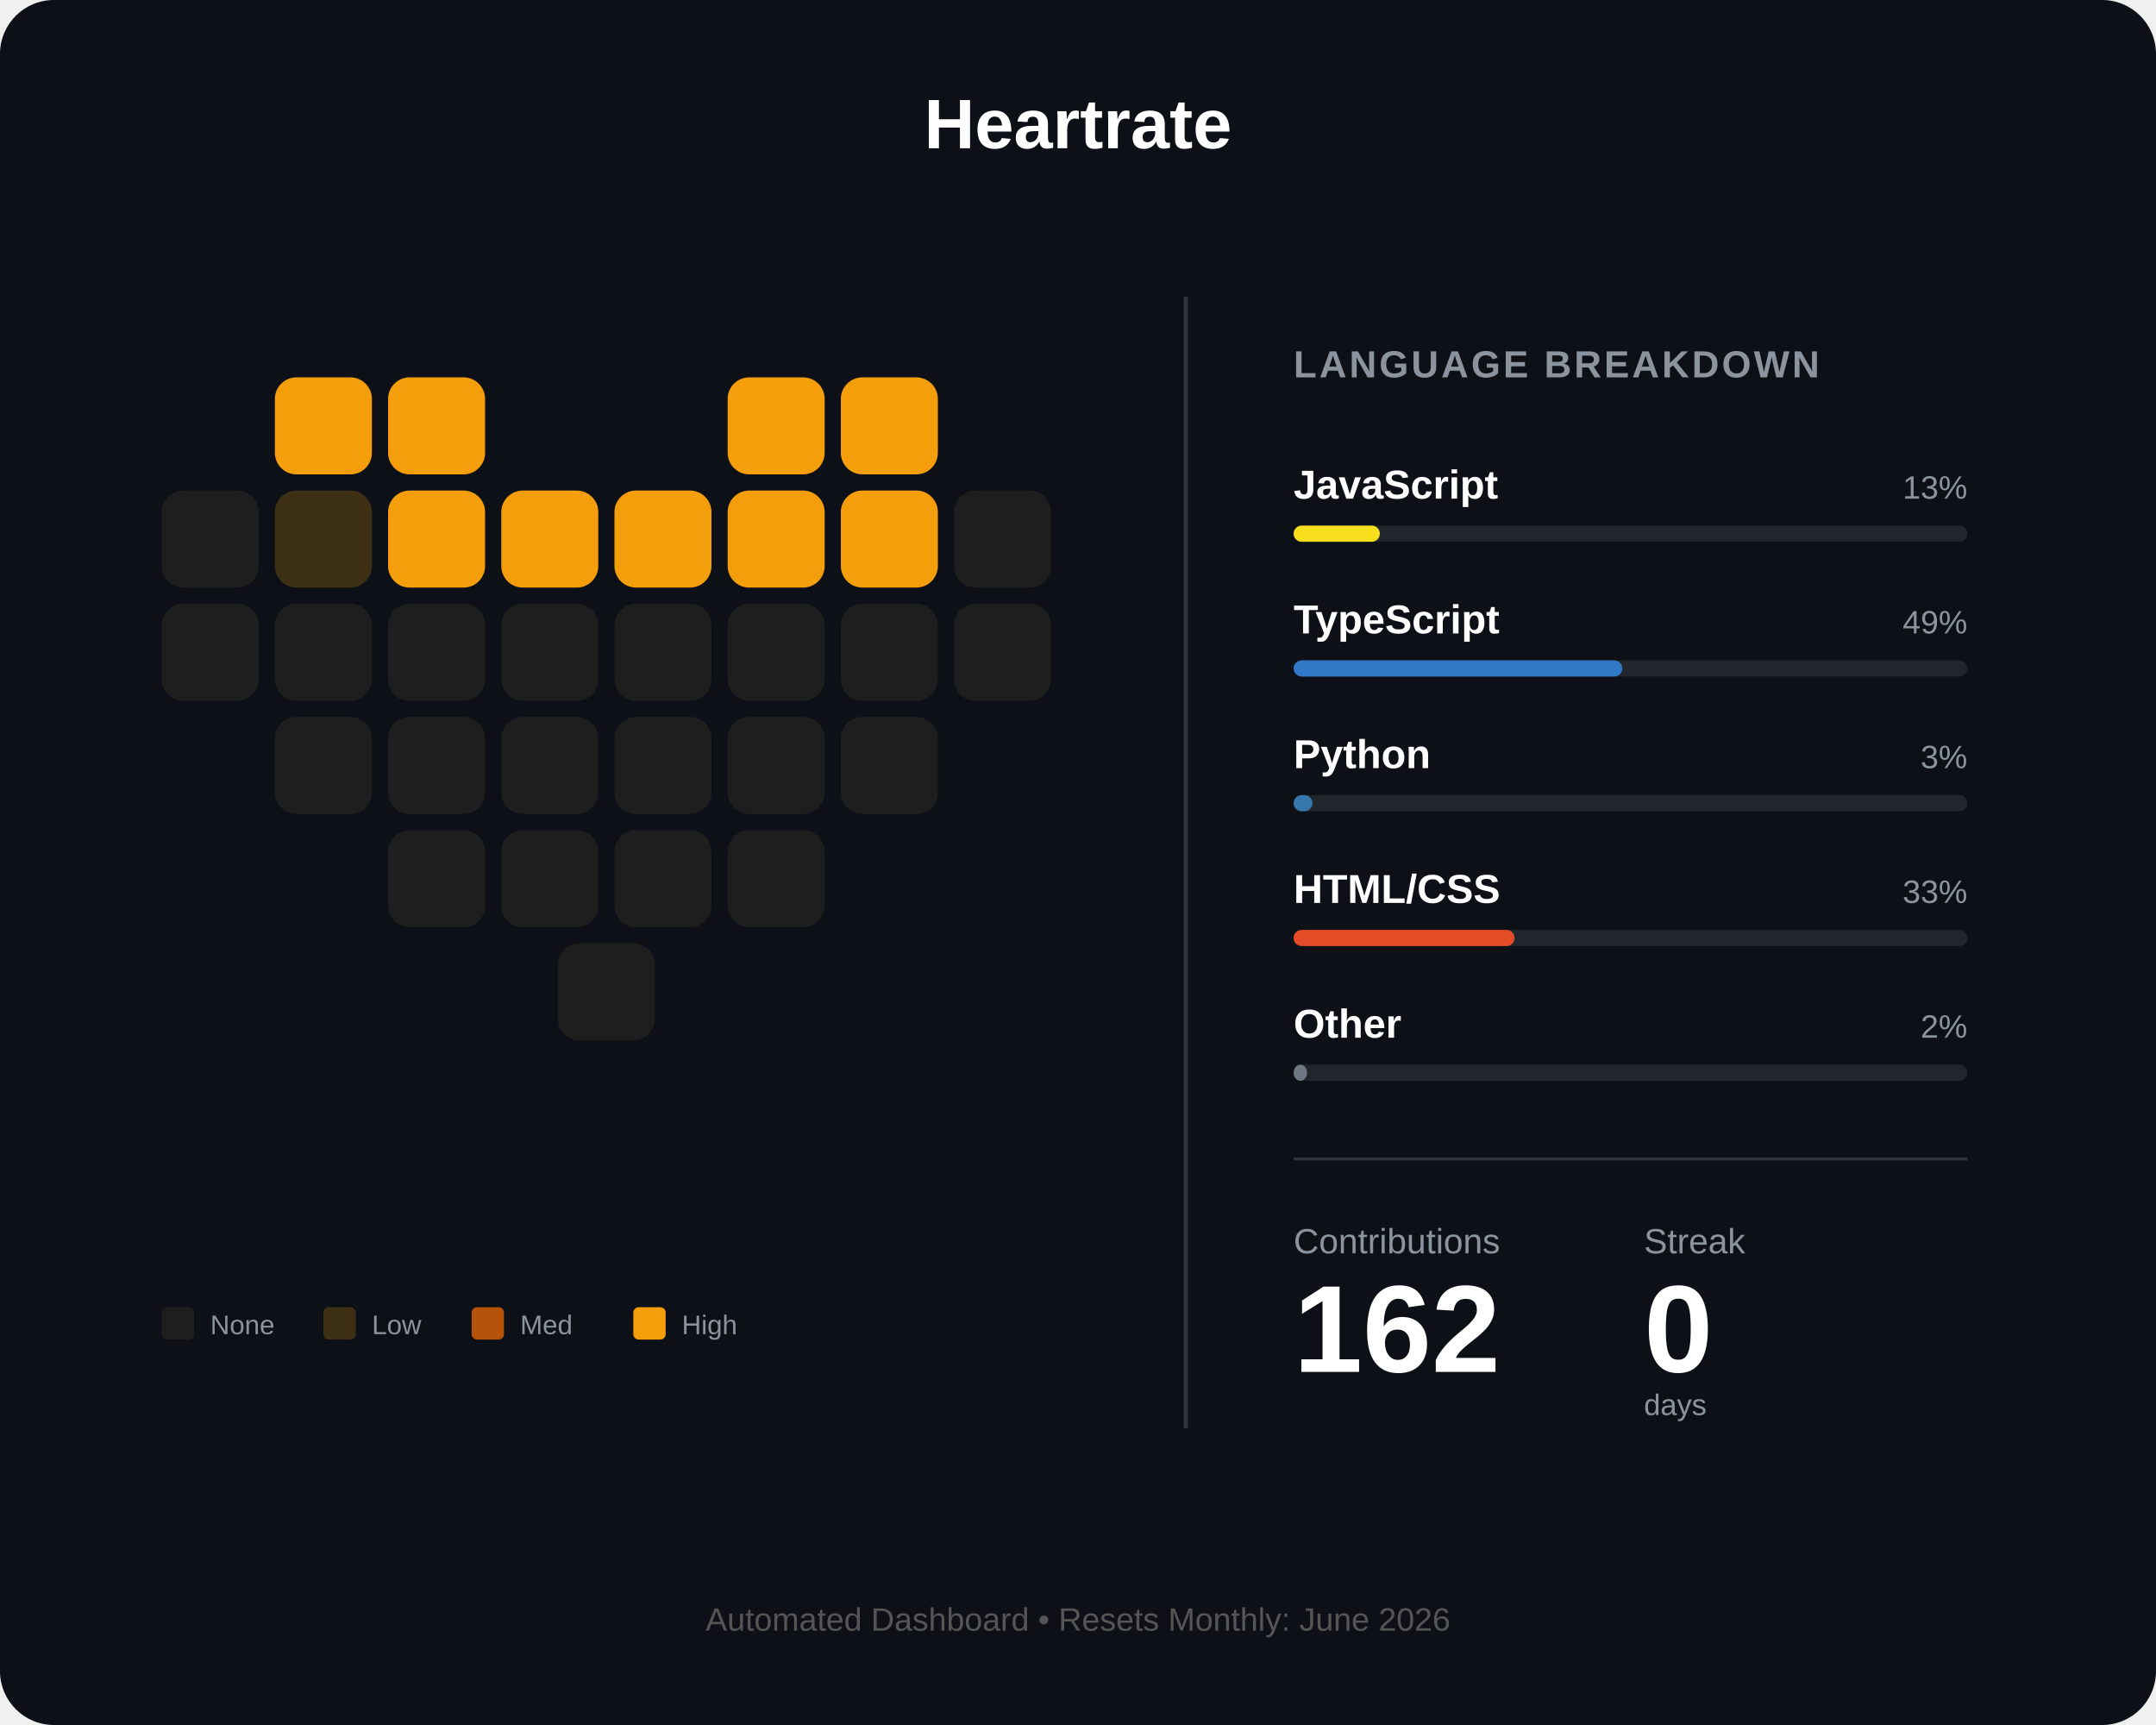
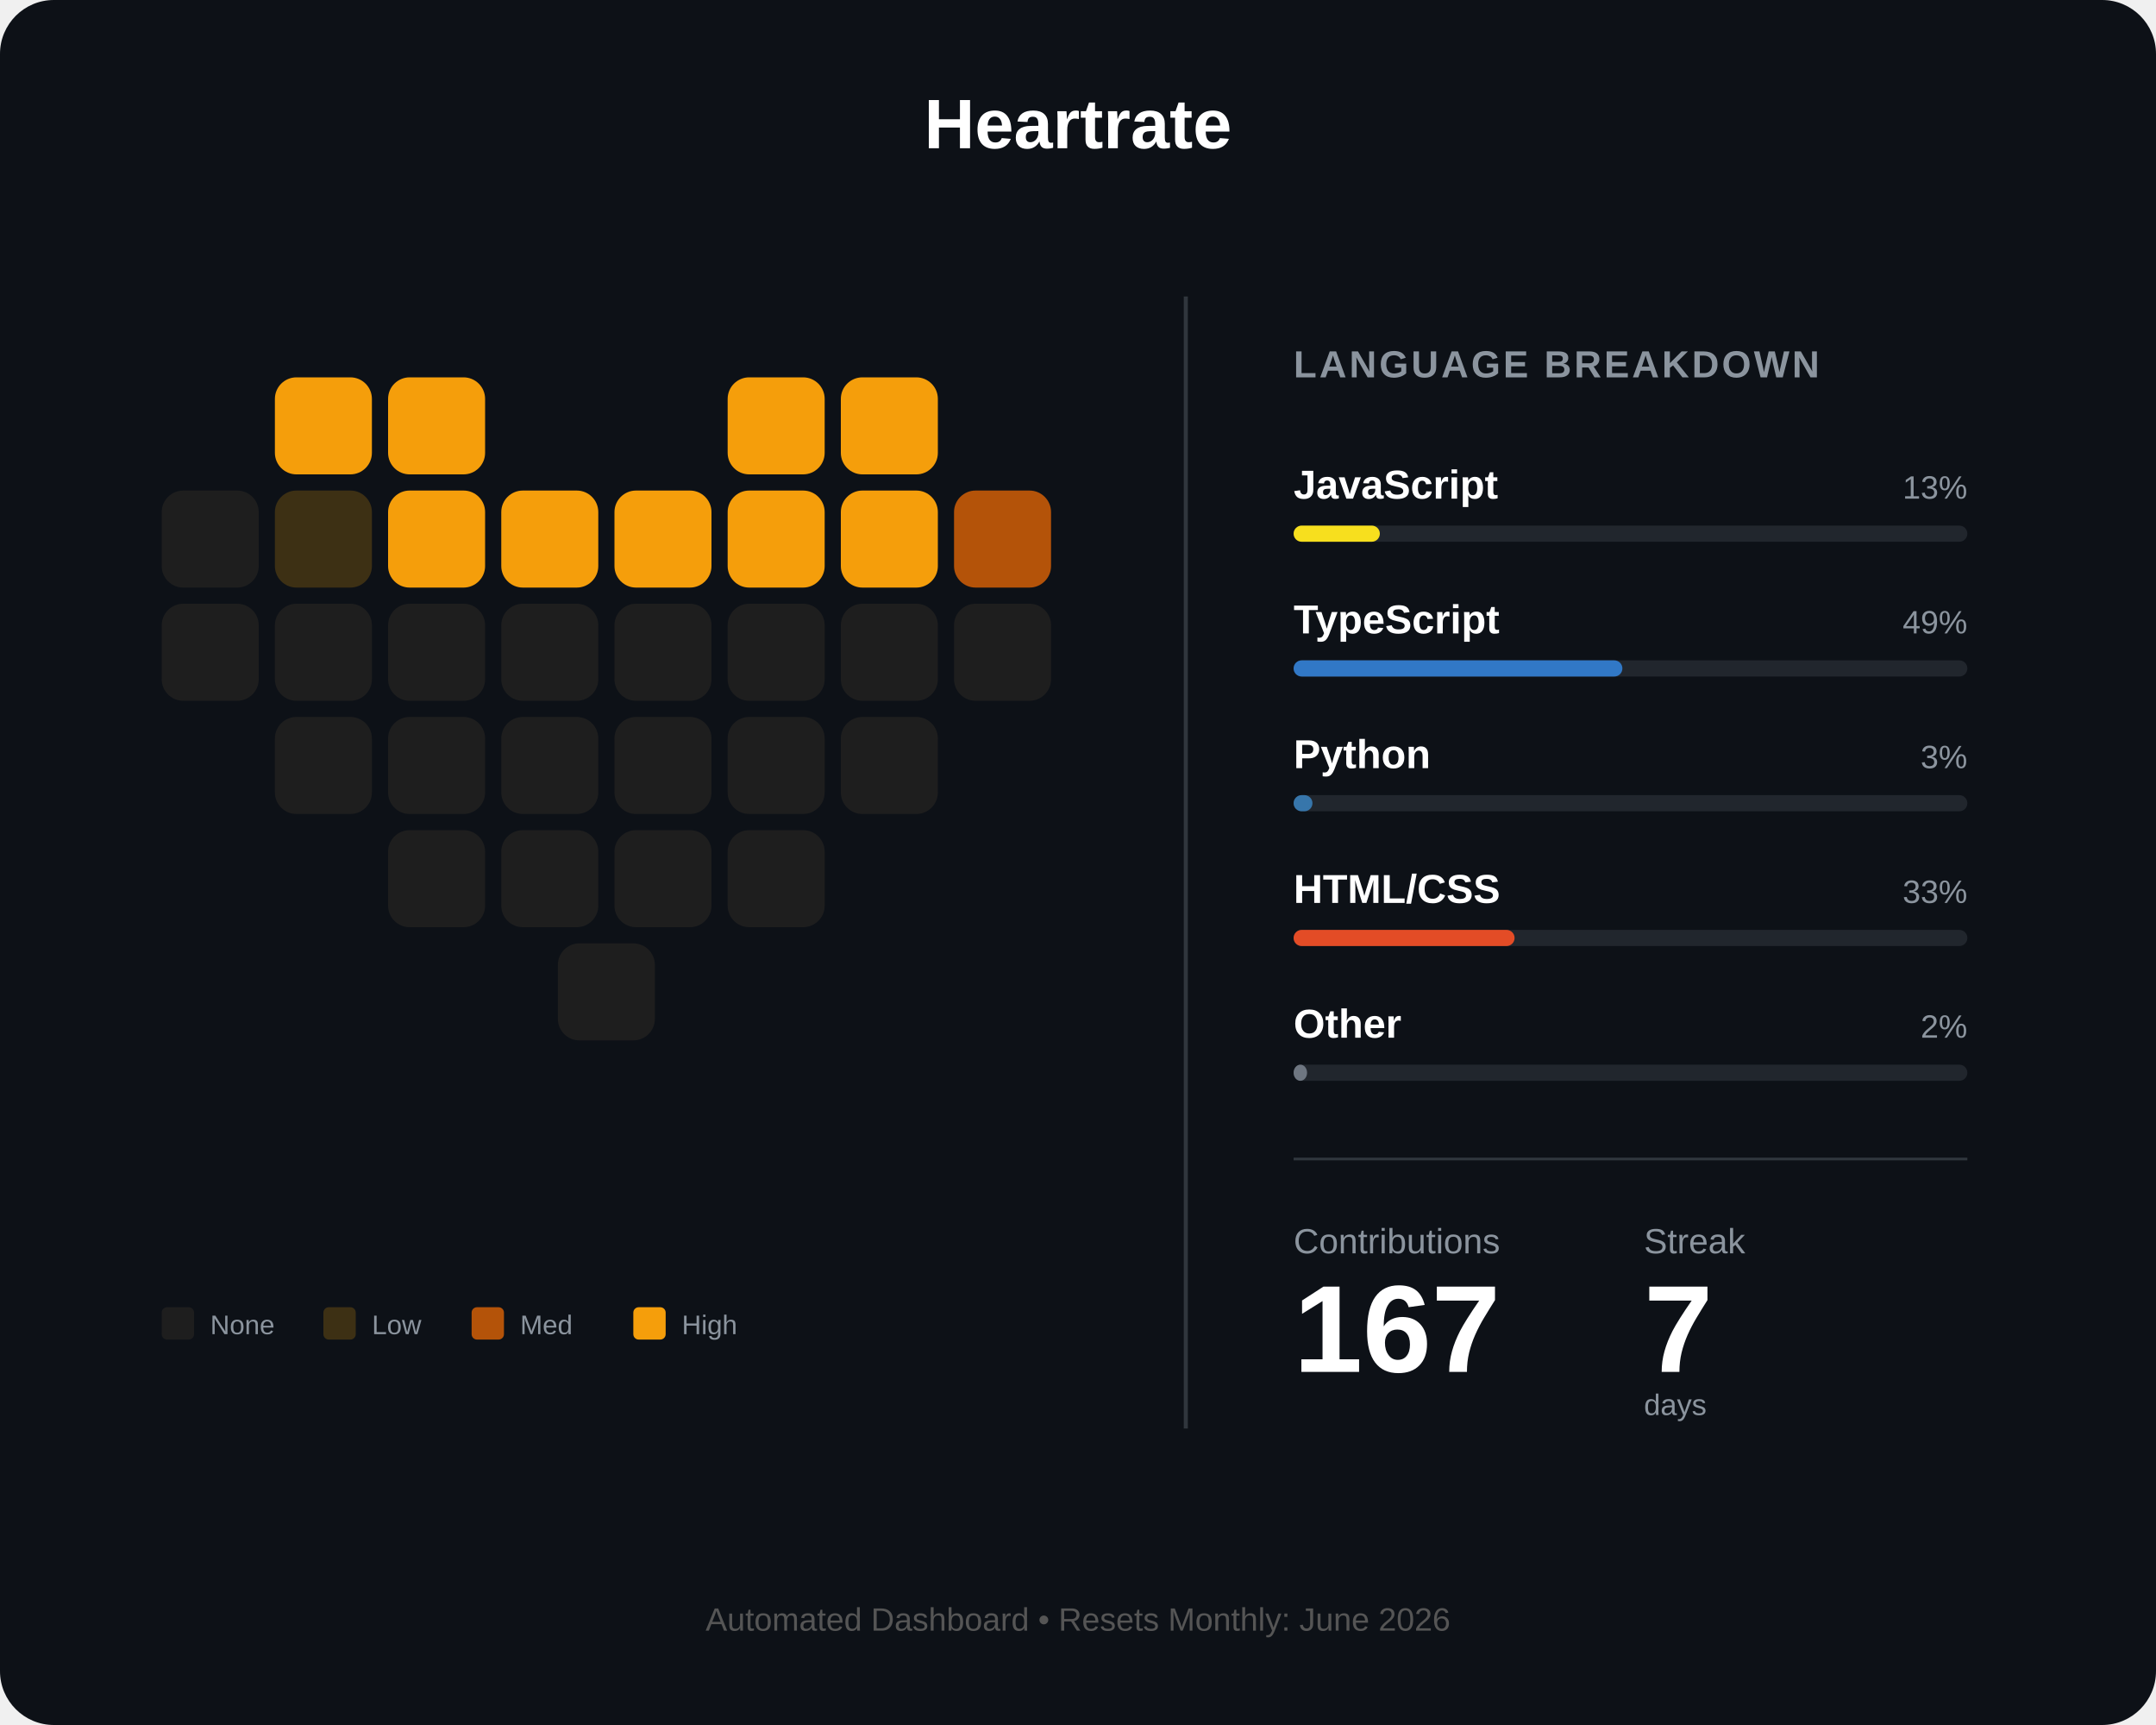
<svg xmlns="http://www.w3.org/2000/svg" width="800" height="640" viewBox="0 0 800 640" fill="none">
  <rect width="800" height="640" rx="20" fill="#0d1117" />
  <text x="400" y="55" fill="white" font-family="Arial" font-size="26" font-weight="bold" text-anchor="middle">Heartrate</text>
  <g id="heart-grid" transform="translate(60, 140)">
    <rect id="day_1" x="42" y="0" width="36" height="36" rx="8" fill="#f59e0b" />
    <rect id="day_2" x="84" y="0" width="36" height="36" rx="8" fill="#f59e0b" />
    <rect id="day_3" x="210" y="0" width="36" height="36" rx="8" fill="#f59e0b" />
    <rect id="day_4" x="252" y="0" width="36" height="36" rx="8" fill="#f59e0b" />
    <rect id="day_5" x="0" y="42" width="36" height="36" rx="8" fill="#1e1e1e" />
    <rect id="day_6" x="42" y="42" width="36" height="36" rx="8" fill="#3d3014" />
    <rect id="day_7" x="84" y="42" width="36" height="36" rx="8" fill="#f59e0b" />
    <rect id="day_8" x="126" y="42" width="36" height="36" rx="8" fill="#f59e0b" />
    <rect id="day_9" x="168" y="42" width="36" height="36" rx="8" fill="#f59e0b" />
    <rect id="day_10" x="210" y="42" width="36" height="36" rx="8" fill="#f59e0b" />
    <rect id="day_11" x="252" y="42" width="36" height="36" rx="8" fill="#f59e0b" />
-     <rect id="day_12" x="294" y="42" width="36" height="36" rx="8" fill="#1e1e1e" />
+     <rect id="day_12" x="294" y="42" width="36" height="36" rx="8" fill="#b45309" />
    <rect id="day_13" x="0" y="84" width="36" height="36" rx="8" fill="#1e1e1e" />
    <rect id="day_14" x="42" y="84" width="36" height="36" rx="8" fill="#1e1e1e" />
    <rect id="day_15" x="84" y="84" width="36" height="36" rx="8" fill="#1e1e1e" />
    <rect id="day_16" x="126" y="84" width="36" height="36" rx="8" fill="#1e1e1e" />
    <rect id="day_17" x="168" y="84" width="36" height="36" rx="8" fill="#1e1e1e" />
    <rect id="day_18" x="210" y="84" width="36" height="36" rx="8" fill="#1e1e1e" />
    <rect id="day_19" x="252" y="84" width="36" height="36" rx="8" fill="#1e1e1e" />
    <rect id="day_20" x="294" y="84" width="36" height="36" rx="8" fill="#1e1e1e" />
    <rect id="day_21" x="42" y="126" width="36" height="36" rx="8" fill="#1e1e1e" />
    <rect id="day_22" x="84" y="126" width="36" height="36" rx="8" fill="#1e1e1e" />
    <rect id="day_23" x="126" y="126" width="36" height="36" rx="8" fill="#1e1e1e" />
    <rect id="day_24" x="168" y="126" width="36" height="36" rx="8" fill="#1e1e1e" />
    <rect id="day_25" x="210" y="126" width="36" height="36" rx="8" fill="#1e1e1e" />
    <rect id="day_26" x="252" y="126" width="36" height="36" rx="8" fill="#1e1e1e" />
    <rect id="day_27" x="84" y="168" width="36" height="36" rx="8" fill="#1e1e1e" />
    <rect id="day_28" x="126" y="168" width="36" height="36" rx="8" fill="#1e1e1e" />
    <rect id="day_29" x="168" y="168" width="36" height="36" rx="8" fill="#1e1e1e" />
    <rect id="day_30" x="210" y="168" width="36" height="36" rx="8" fill="#1e1e1e" />
    <rect id="day_31" x="147" y="210" width="36" height="36" rx="8" fill="#1e1e1e" />
  </g>
  <g transform="translate(60, 485)">
    <rect id="legend_empty" x="0" y="0" width="12" height="12" rx="2" fill="#1e1e1e" />
    <text x="18" y="10" fill="#8b949e" font-family="Arial" font-size="10">None</text>
    <rect id="legend_low" x="60" y="0" width="12" height="12" rx="2" fill="#3d3014" />
    <text x="78" y="10" fill="#8b949e" font-family="Arial" font-size="10">Low</text>
    <rect id="legend_med" x="115" y="0" width="12" height="12" rx="2" fill="#b45309" />
    <text x="133" y="10" fill="#8b949e" font-family="Arial" font-size="10">Med</text>
    <rect id="legend_high" x="175" y="0" width="12" height="12" rx="2" fill="#f59e0b" />
    <text x="193" y="10" fill="#8b949e" font-family="Arial" font-size="10">High</text>
  </g>
  <line x1="440" y1="110" x2="440" y2="530" stroke="#30363d" stroke-width="1.5" />
  <g transform="translate(480, 140)">
    <text x="0" y="0" fill="#8b949e" font-family="Arial" font-size="14" font-weight="bold" letter-spacing="1">LANGUAGE BREAKDOWN</text>
    <g transform="translate(0, 45)">
      <text id="lang_1_name" x="0" y="0" fill="white" font-family="Arial" font-size="15" font-weight="bold">JavaScript</text>
      <text id="lang_1_percent" x="250" y="0" fill="#8b949e" font-family="Arial" font-size="12" text-anchor="end">13%</text>
      <rect x="0" y="10" width="250" height="6" rx="3" fill="#21262d" />
      <rect id="lang_1_bar" x="0" y="10" width="32" height="6" rx="3" fill="#f7df1e" />
    </g>
    <g transform="translate(0, 95)">
      <text id="lang_2_name" x="0" y="0" fill="white" font-family="Arial" font-size="15" font-weight="bold">TypeScript</text>
      <text id="lang_2_percent" x="250" y="0" fill="#8b949e" font-family="Arial" font-size="12" text-anchor="end">49%</text>
      <rect x="0" y="10" width="250" height="6" rx="3" fill="#21262d" />
      <rect id="lang_2_bar" x="0" y="10" width="122" height="6" rx="3" fill="#3178c6" />
    </g>
    <g transform="translate(0, 145)">
      <text id="lang_3_name" x="0" y="0" fill="white" font-family="Arial" font-size="15" font-weight="bold">Python</text>
      <text id="lang_3_percent" x="250" y="0" fill="#8b949e" font-family="Arial" font-size="12" text-anchor="end">3%</text>
      <rect x="0" y="10" width="250" height="6" rx="3" fill="#21262d" />
      <rect id="lang_3_bar" x="0" y="10" width="7" height="6" rx="3" fill="#3776ab" />
    </g>
    <g transform="translate(0, 195)">
      <text id="lang_4_name" x="0" y="0" fill="white" font-family="Arial" font-size="15" font-weight="bold">HTML/CSS</text>
      <text id="lang_4_percent" x="250" y="0" fill="#8b949e" font-family="Arial" font-size="12" text-anchor="end">33%</text>
      <rect x="0" y="10" width="250" height="6" rx="3" fill="#21262d" />
      <rect id="lang_4_bar" x="0" y="10" width="82" height="6" rx="3" fill="#e34c26" />
    </g>
    <g transform="translate(0, 245)">
      <text id="lang_5_name" x="0" y="0" fill="white" font-family="Arial" font-size="15" font-weight="bold">Other</text>
      <text id="lang_5_percent" x="250" y="0" fill="#8b949e" font-family="Arial" font-size="12" text-anchor="end">2%</text>
      <rect x="0" y="10" width="250" height="6" rx="3" fill="#21262d" />
      <rect id="lang_5_bar" x="0" y="10" width="5" height="6" rx="3" fill="#6e7681" />
    </g>
    <line x1="0" y1="290" x2="250" y2="290" stroke="#30363d" stroke-width="1" />
    <g transform="translate(0, 325)">
      <text x="0" y="0" fill="#8b949e" font-family="Arial" font-size="13">Contributions</text>
      <text x="130" y="0" fill="#8b949e" font-family="Arial" font-size="13">Streak</text>
-       <text id="total_count" x="0" y="44" fill="white" font-family="Arial" font-size="46" font-weight="bold">162</text>
-       <text id="streak_count" x="130" y="44" fill="white" font-family="Arial" font-size="46" font-weight="bold">0</text>
+       <text id="total_count" x="0" y="44" fill="white" font-family="Arial" font-size="46" font-weight="bold">167</text>
+       <text id="streak_count" x="130" y="44" fill="white" font-family="Arial" font-size="46" font-weight="bold">7</text>
      <text x="130" y="60" fill="#8b949e" font-family="Arial" font-size="11">days</text>
    </g>
  </g>
  <text id="footer_text" x="400" y="605" fill="#555" font-family="Arial" font-size="12" text-anchor="middle">Automated Dashboard • Resets Monthly: June 2026</text>
</svg>
